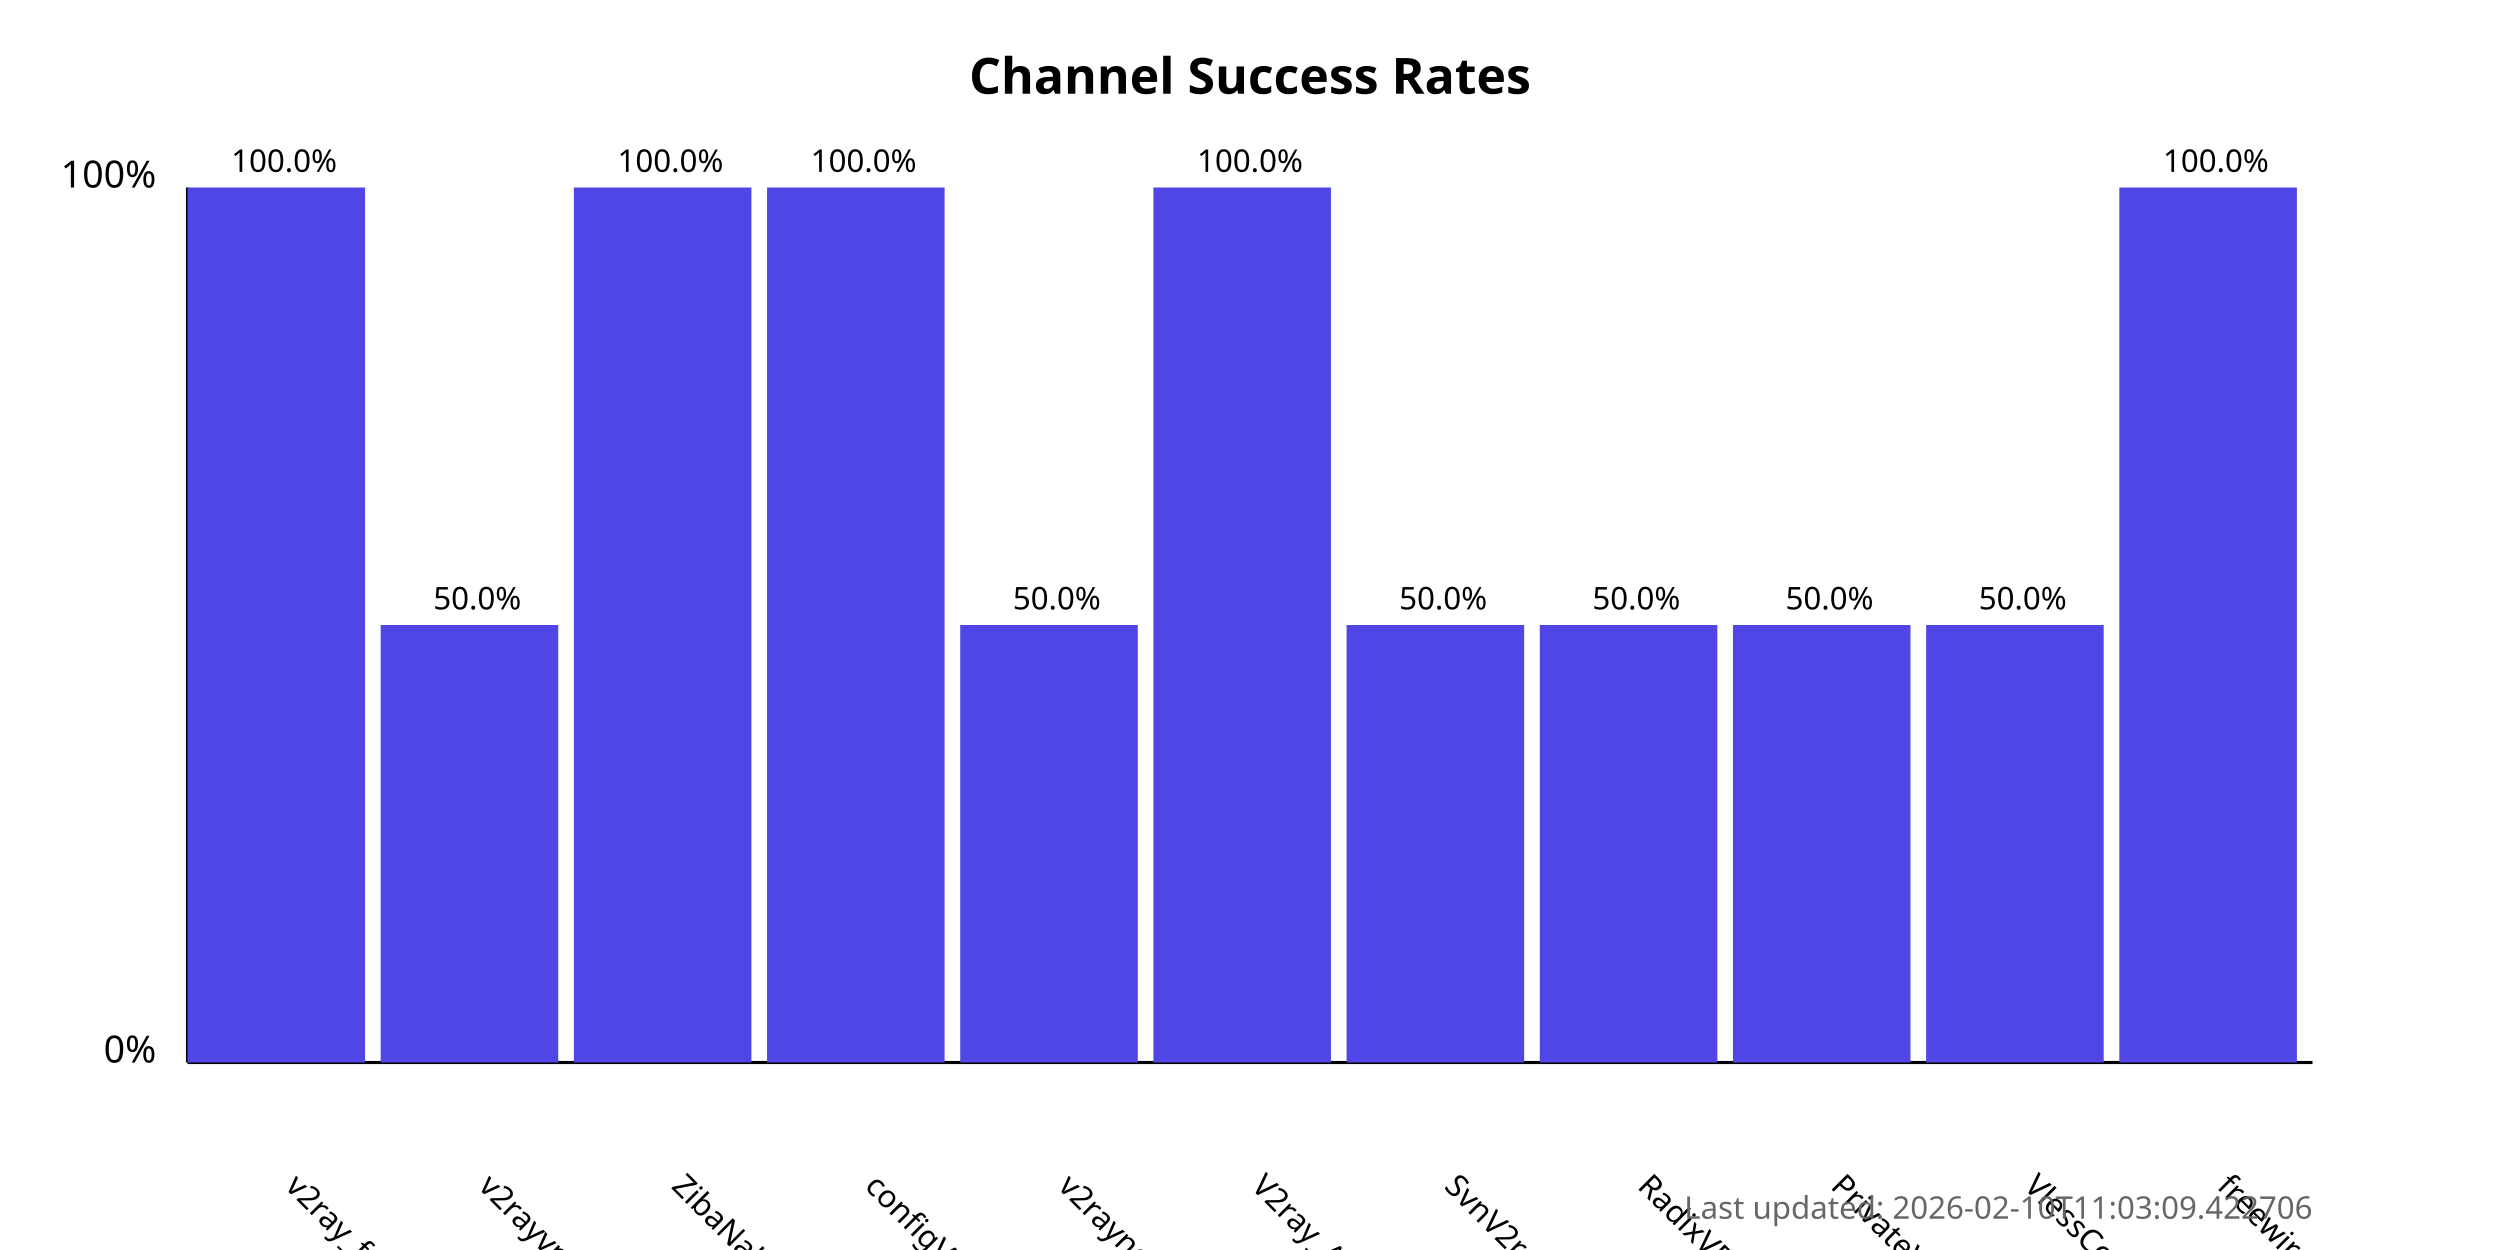
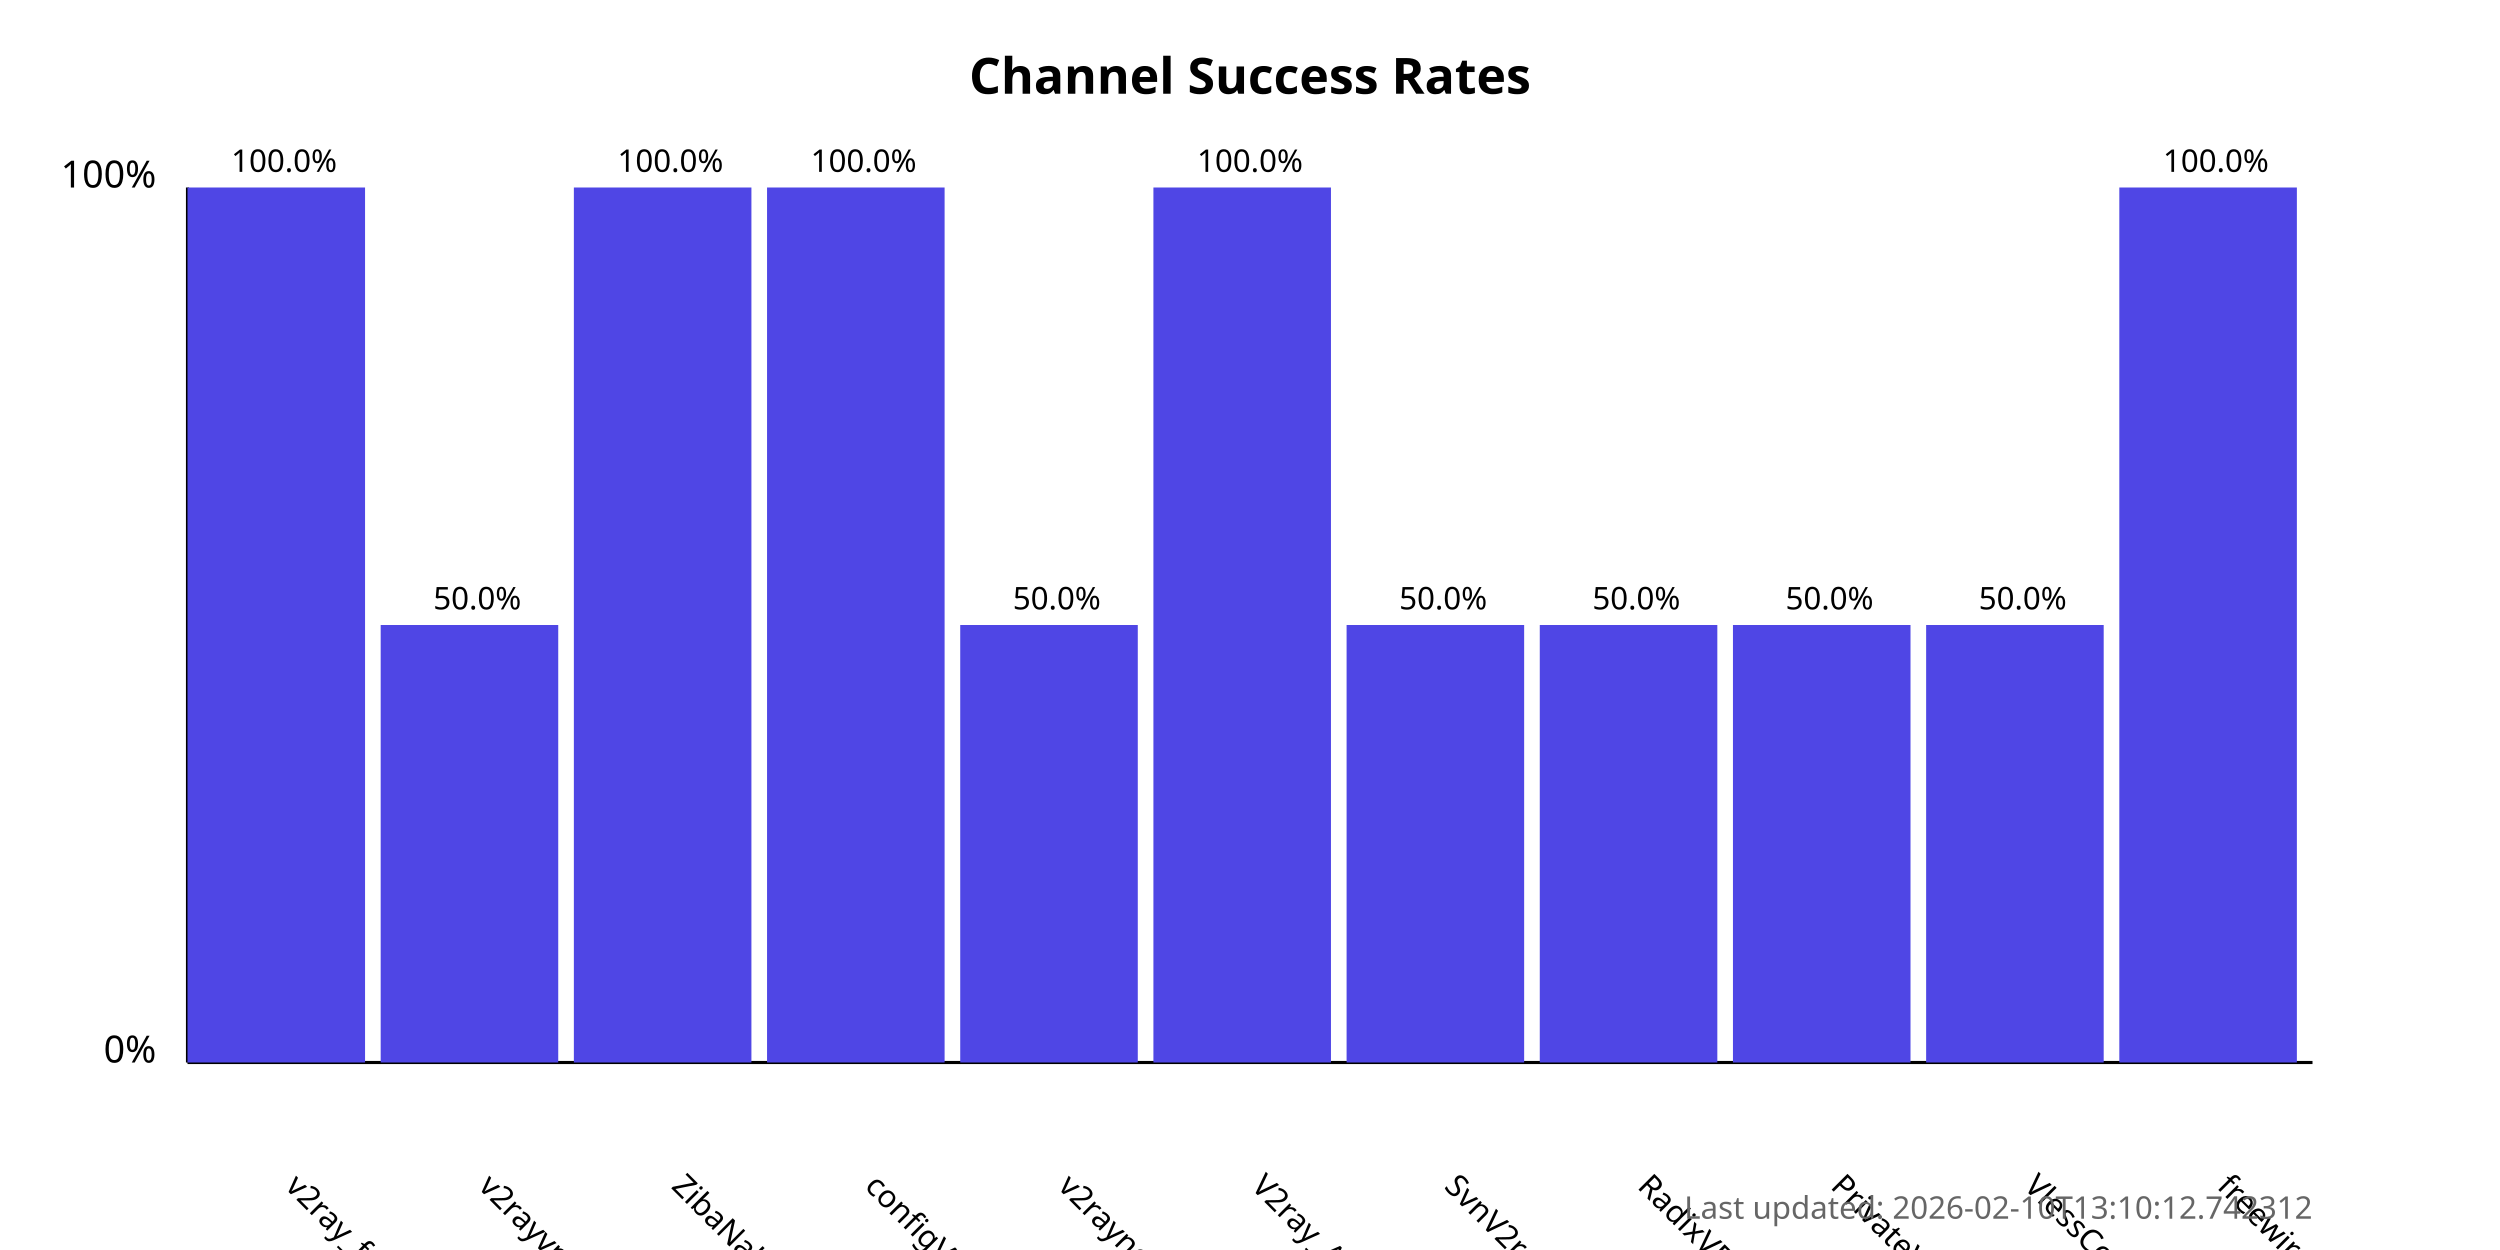
<svg xmlns="http://www.w3.org/2000/svg" width="800" height="400">
  <style>
            .chart-title { font: bold 16px sans-serif; }
            .axis-label { font: 12px sans-serif; }
            .tick-label { font: 10px sans-serif; }
            .bar { fill: #4f46e5; }
            .bar:hover { fill: #6366f1; }
            .timestamp { font: 10px sans-serif; fill: #666; }
        </style>
  <text x="400.0" y="30" text-anchor="middle" class="chart-title">
            Channel Success Rates
        </text>
  <line x1="60" y1="340" x2="60" y2="60" stroke="black" stroke-width="1" />
  <line x1="60" y1="340" x2="740" y2="340" stroke="black" stroke-width="1" />
  <text x="50" y="340" text-anchor="end" class="axis-label">0%</text>
  <text x="50" y="60" text-anchor="end" class="axis-label">100%</text>
  <g>
    <rect x="60" y="60.0" width="56.818" height="280.0" class="bar" />
    <text x="90.909" y="380" transform="rotate(45, 90.90909, 380)" text-anchor="start" class="tick-label">
                v2ray_free_conf
            </text>
    <text x="90.909" y="55.0" text-anchor="middle" class="tick-label">
                100.0%
            </text>
  </g>
  <g>
    <rect x="121.818" y="200.0" width="56.818" height="140.0" class="bar" />
    <text x="152.727" y="380" transform="rotate(45, 152.7273, 380)" text-anchor="start" class="tick-label">
                v2rayvpno
            </text>
    <text x="152.727" y="195.0" text-anchor="middle" class="tick-label">
                50.0%
            </text>
  </g>
  <g>
    <rect x="183.636" y="60.0" width="56.818" height="280.0" class="bar" />
    <text x="214.545" y="380" transform="rotate(45, 214.5455, 380)" text-anchor="start" class="tick-label">
                ZibaNabz
            </text>
    <text x="214.545" y="55.0" text-anchor="middle" class="tick-label">
                100.0%
            </text>
  </g>
  <g>
    <rect x="245.455" y="60.0" width="56.818" height="280.0" class="bar" />
    <text x="276.364" y="380" transform="rotate(45, 276.3636, 380)" text-anchor="start" class="tick-label">
                configV2rayForFree
            </text>
    <text x="276.364" y="55.0" text-anchor="middle" class="tick-label">
                100.0%
            </text>
  </g>
  <g>
    <rect x="307.273" y="200.0" width="56.818" height="140.0" class="bar" />
    <text x="338.182" y="380" transform="rotate(45, 338.1818, 380)" text-anchor="start" class="tick-label">
                v2rayngvpn
            </text>
    <text x="338.182" y="195.0" text-anchor="middle" class="tick-label">
                50.0%
            </text>
  </g>
  <g>
    <rect x="369.091" y="60.0" width="56.818" height="280.0" class="bar" />
    <text x="400.0" y="380" transform="rotate(45, 400.0, 380)" text-anchor="start" class="tick-label">
                V2ray_Alpha
            </text>
    <text x="400.0" y="55.0" text-anchor="middle" class="tick-label">
                100.0%
            </text>
  </g>
  <g>
    <rect x="430.909" y="200.0" width="56.818" height="140.0" class="bar" />
    <text x="461.818" y="380" transform="rotate(45, 461.8182, 380)" text-anchor="start" class="tick-label">
                SvnV2ray
            </text>
    <text x="461.818" y="195.0" text-anchor="middle" class="tick-label">
                50.0%
            </text>
  </g>
  <g>
    <rect x="492.727" y="200.0" width="56.818" height="140.0" class="bar" />
    <text x="523.636" y="380" transform="rotate(45, 523.6364, 380)" text-anchor="start" class="tick-label">
                RadixVPN
            </text>
    <text x="523.636" y="195.0" text-anchor="middle" class="tick-label">
                50.0%
            </text>
  </g>
  <g>
    <rect x="554.545" y="200.0" width="56.818" height="140.0" class="bar" />
    <text x="585.455" y="380" transform="rotate(45, 585.4545, 380)" text-anchor="start" class="tick-label">
                PrivateVPNs
            </text>
    <text x="585.455" y="195.0" text-anchor="middle" class="tick-label">
                50.0%
            </text>
  </g>
  <g>
    <rect x="616.364" y="200.0" width="56.818" height="140.0" class="bar" />
    <text x="647.273" y="380" transform="rotate(45, 647.2727, 380)" text-anchor="start" class="tick-label">
                VlessConfig
            </text>
    <text x="647.273" y="195.0" text-anchor="middle" class="tick-label">
                50.0%
            </text>
  </g>
  <g>
    <rect x="678.182" y="60.0" width="56.818" height="280.0" class="bar" />
    <text x="709.091" y="380" transform="rotate(45, 709.0909, 380)" text-anchor="start" class="tick-label">
                freewireguard
            </text>
    <text x="709.091" y="55.0" text-anchor="middle" class="tick-label">
                100.0%
            </text>
  </g>
  <text x="740" y="390" text-anchor="end" class="timestamp">
-             Last updated: 2026-02-10T11:03:09.422706
+             Last updated: 2026-02-10T13:10:12.742312
        </text>
</svg>
